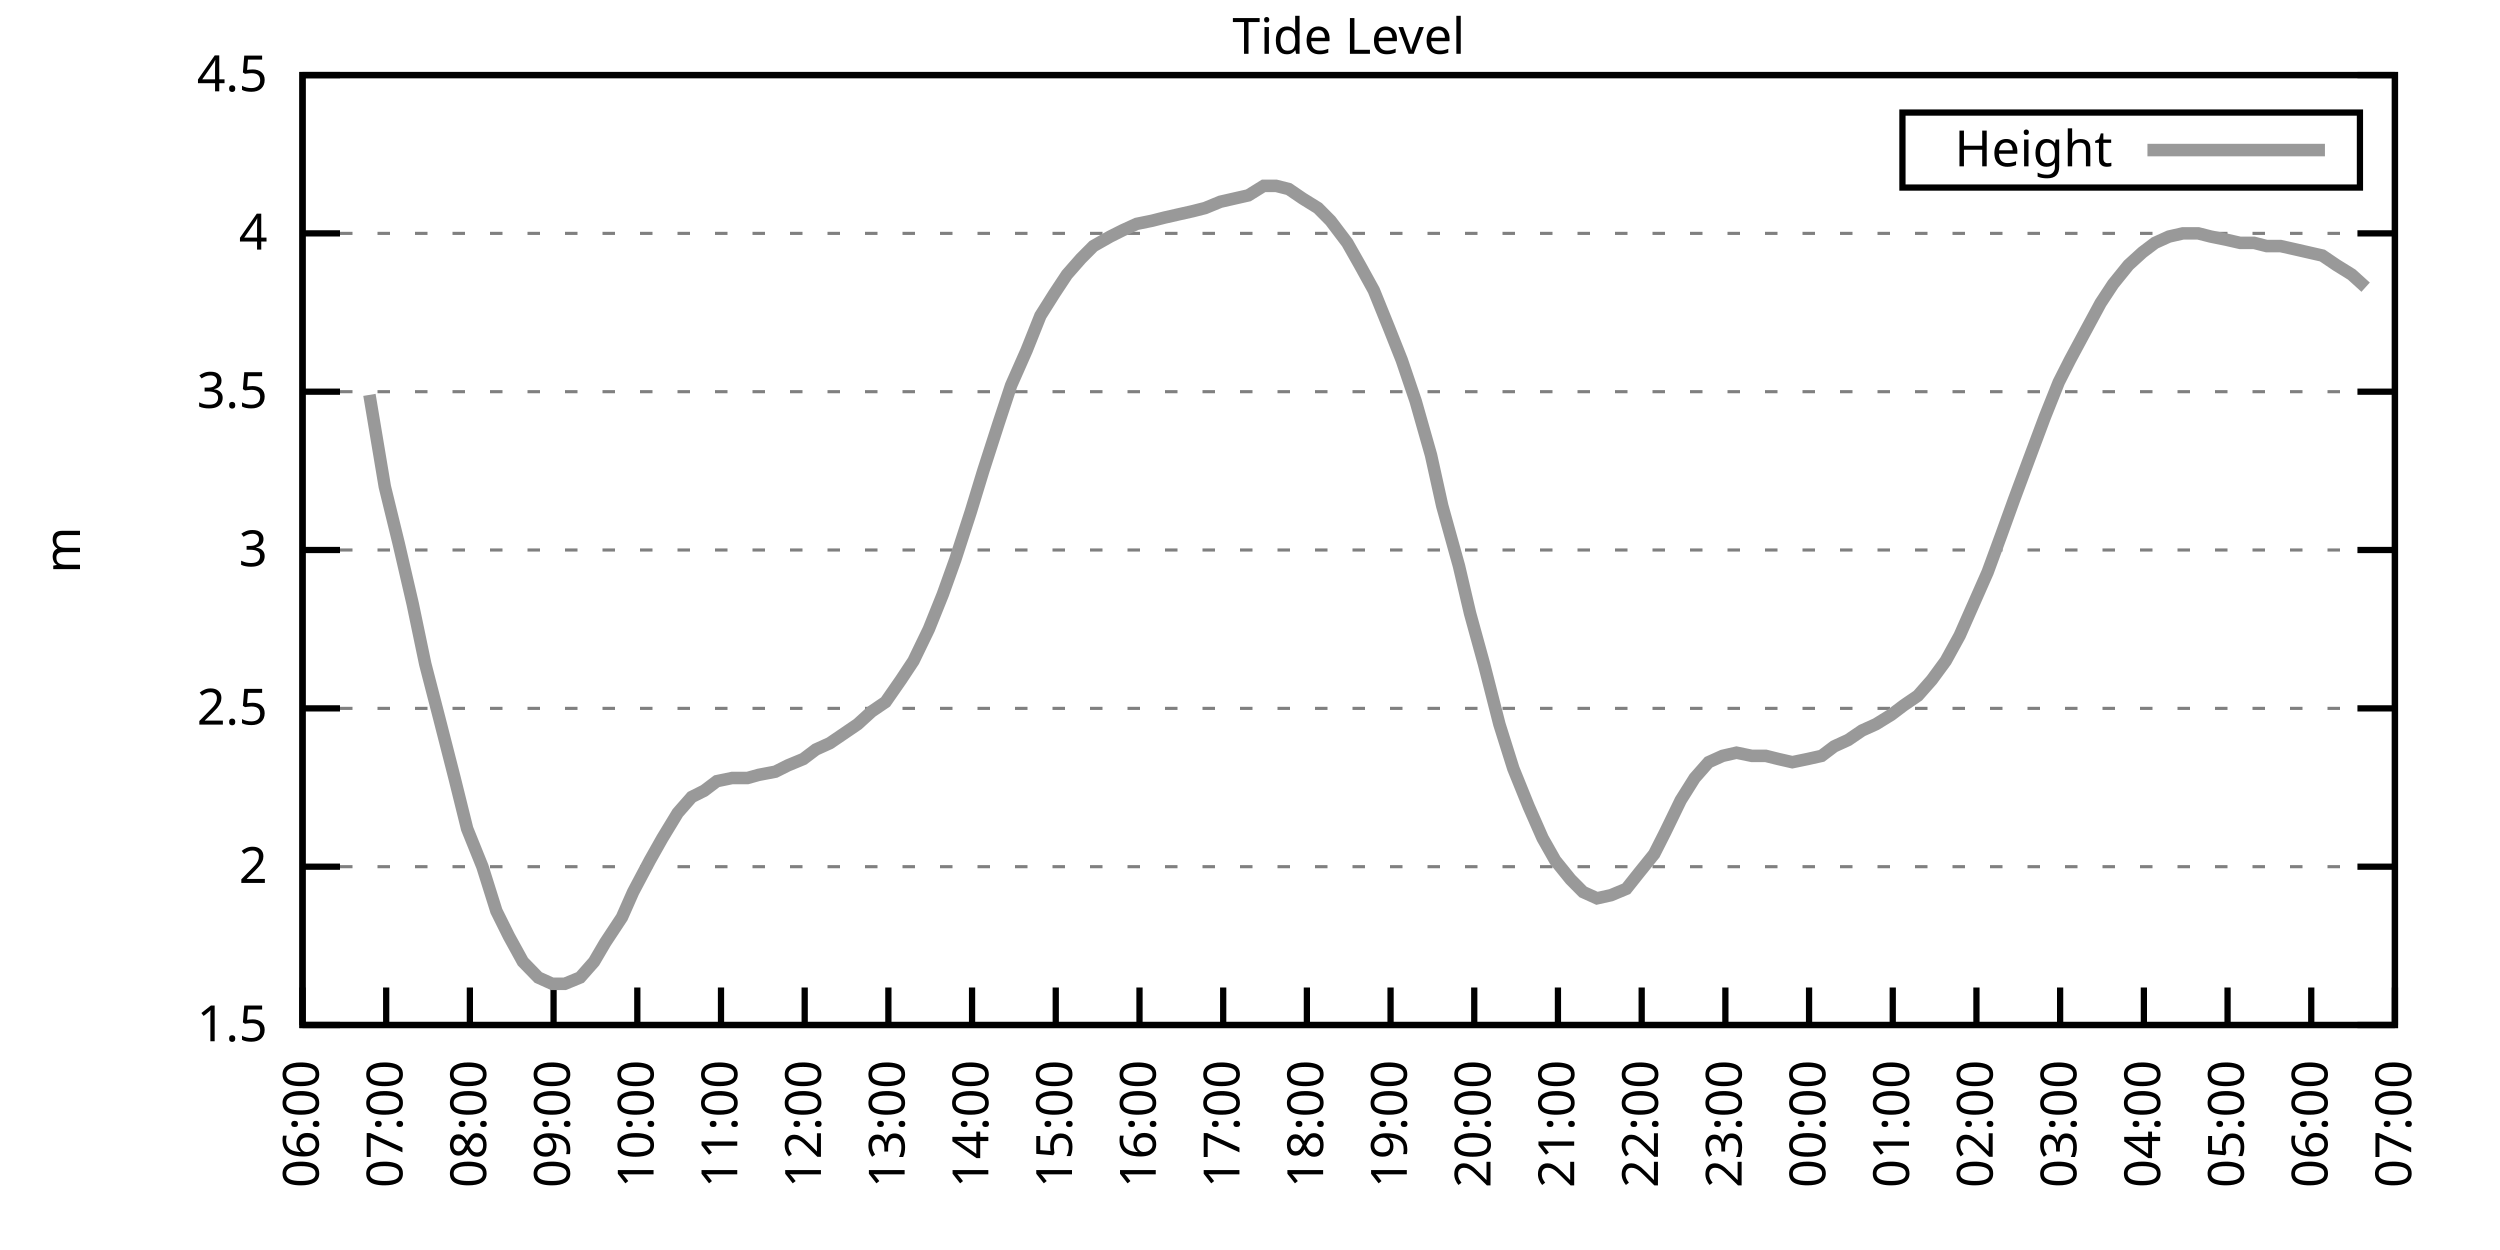
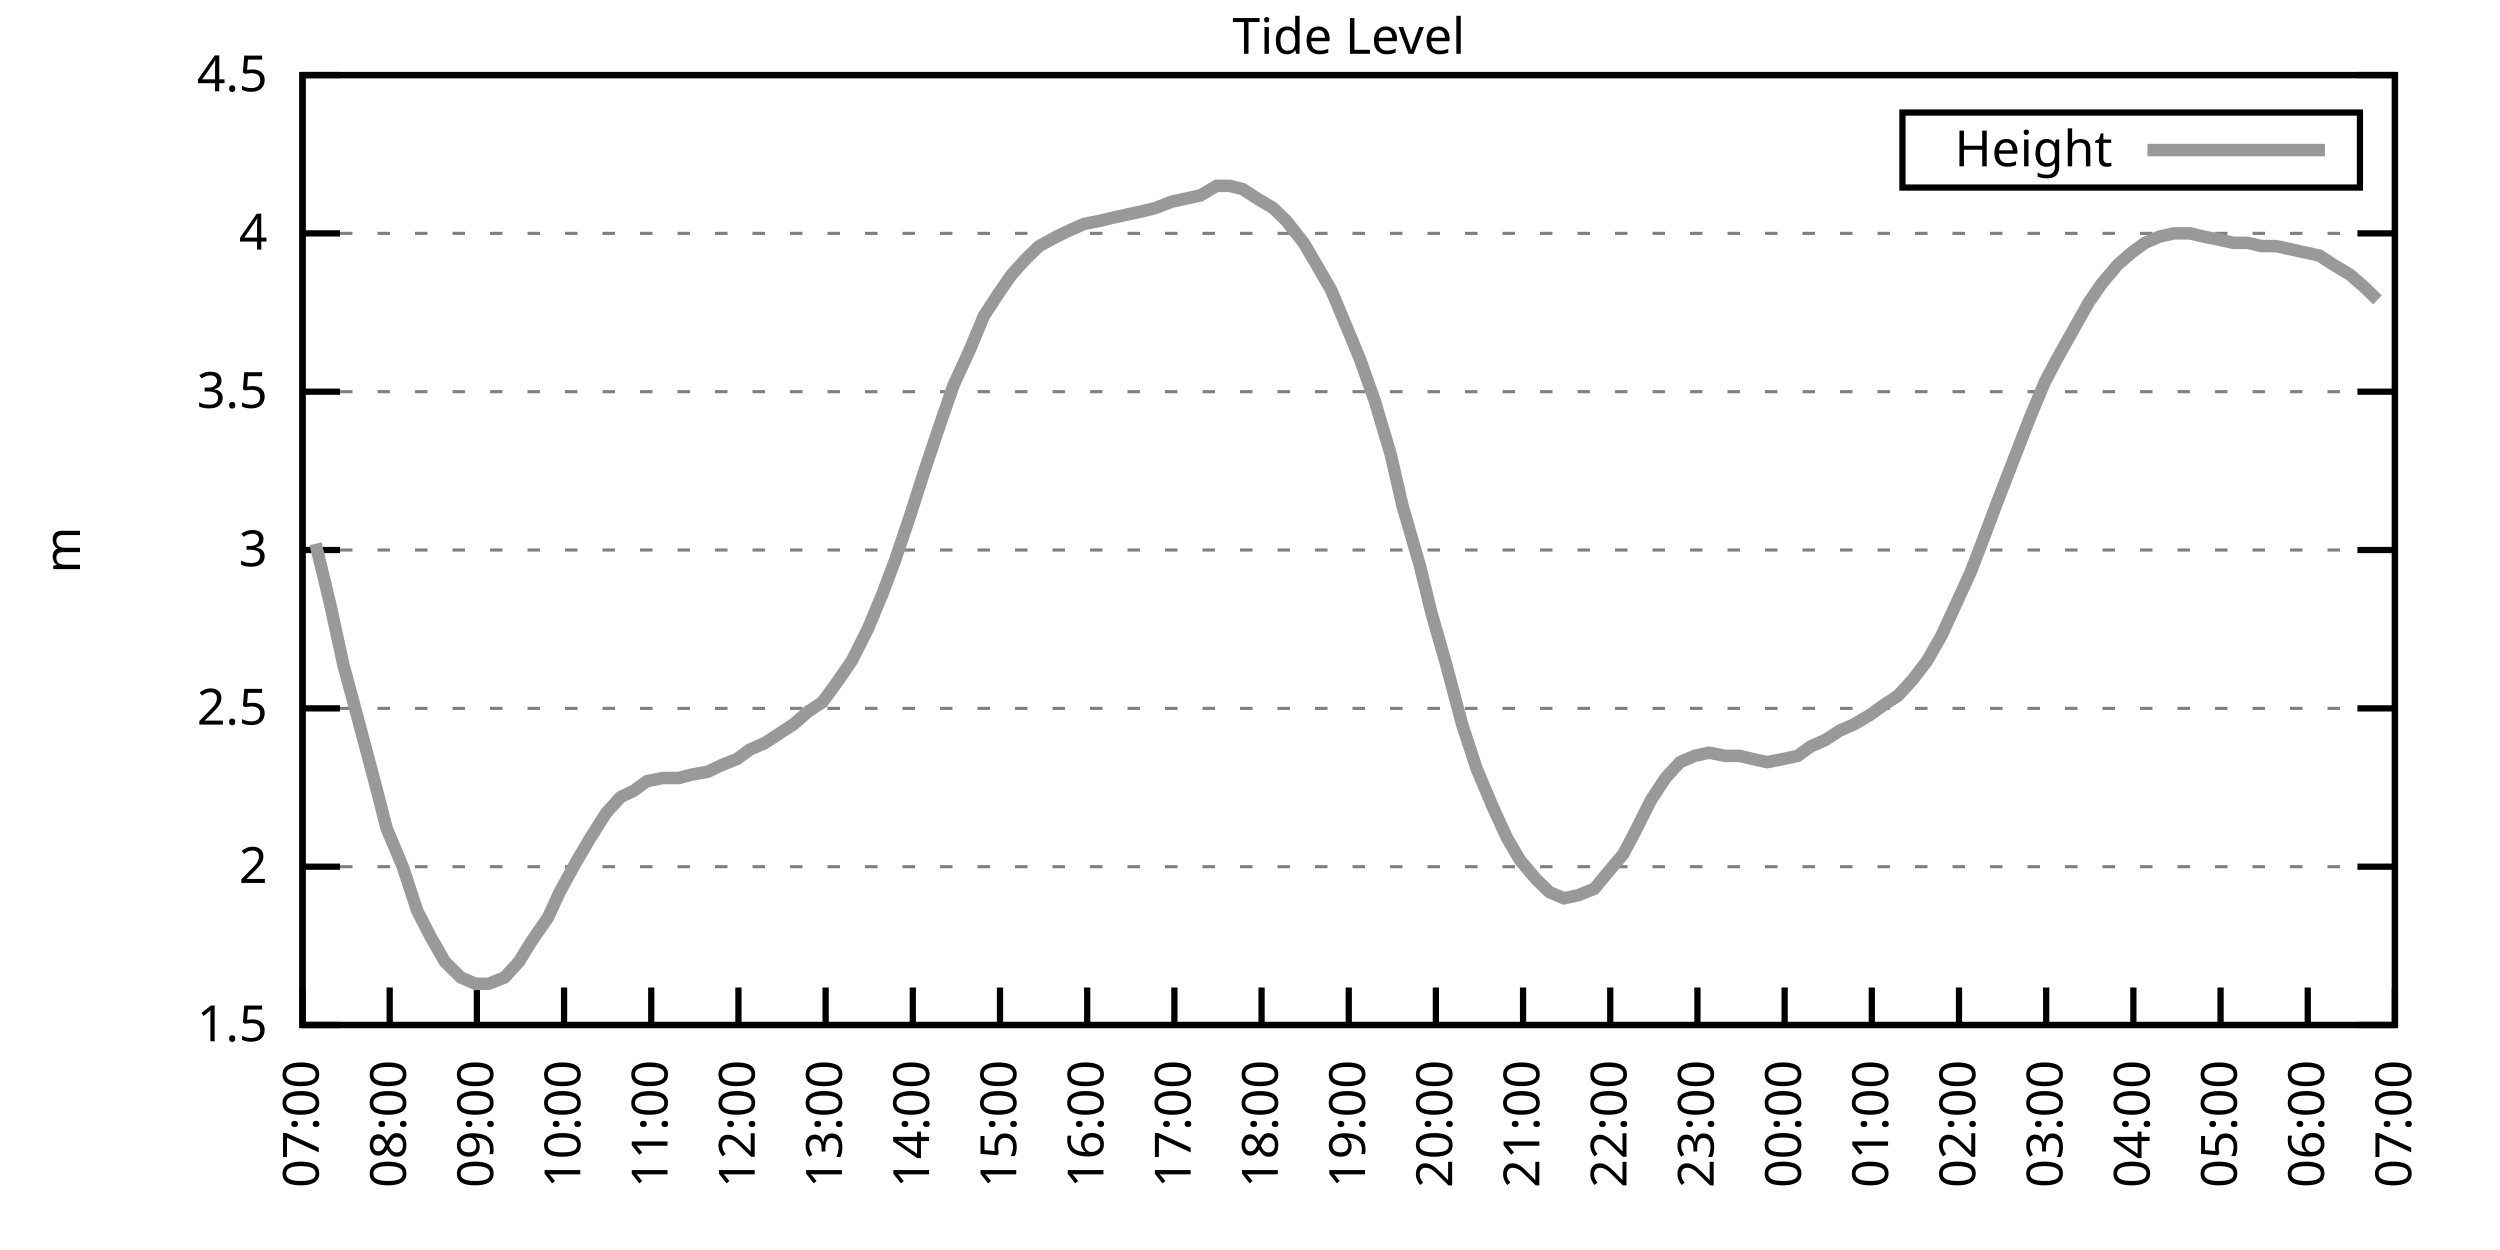
<svg xmlns="http://www.w3.org/2000/svg" xmlns:xlink="http://www.w3.org/1999/xlink" width="400" height="200" viewBox="0 0 400 200">
  <g id="gnuplot_canvas">
    <rect x="0" y="0" width="400" height="200" fill="none" />
    <defs>
      <circle id="gpDot" r="0.5" stroke-width="0.5" stroke="currentColor" />
      <path id="gpPt0" stroke-width="0.333" stroke="currentColor" d="M-1,0 h2 M0,-1 v2" />
      <path id="gpPt1" stroke-width="0.333" stroke="currentColor" d="M-1,-1 L1,1 M1,-1 L-1,1" />
      <path id="gpPt2" stroke-width="0.333" stroke="currentColor" d="M-1,0 L1,0 M0,-1 L0,1 M-1,-1 L1,1 M-1,1 L1,-1" />
      <rect id="gpPt3" stroke-width="0.333" stroke="currentColor" x="-1" y="-1" width="2" height="2" />
      <rect id="gpPt4" stroke-width="0.333" stroke="currentColor" fill="currentColor" x="-1" y="-1" width="2" height="2" />
      <circle id="gpPt5" stroke-width="0.333" stroke="currentColor" cx="0" cy="0" r="1" />
      <use xlink:href="#gpPt5" id="gpPt6" fill="currentColor" stroke="none" />
      <path id="gpPt7" stroke-width="0.333" stroke="currentColor" d="M0,-1.33 L-1.33,0.67 L1.33,0.67 z" />
      <use xlink:href="#gpPt7" id="gpPt8" fill="currentColor" stroke="none" />
      <use xlink:href="#gpPt7" id="gpPt9" stroke="currentColor" transform="rotate(180)" />
      <use xlink:href="#gpPt9" id="gpPt10" fill="currentColor" stroke="none" />
      <use xlink:href="#gpPt3" id="gpPt11" stroke="currentColor" transform="rotate(45)" />
      <use xlink:href="#gpPt11" id="gpPt12" fill="currentColor" stroke="none" />
      <path id="gpPt13" stroke-width="0.333" stroke="currentColor" d="M0,1.330 L1.265,0.411 L0.782,-1.067 L-0.782,-1.076 L-1.265,0.411 z" />
      <use xlink:href="#gpPt13" id="gpPt14" fill="currentColor" stroke="none" />
      <filter id="textbox" filterUnits="objectBoundingBox" x="0" y="0" height="1" width="1">
        <feFlood flood-color="white" flood-opacity="1" result="bgnd" />
        <feComposite in="SourceGraphic" in2="bgnd" operator="atop" />
      </filter>
      <filter id="greybox" filterUnits="objectBoundingBox" x="0" y="0" height="1" width="1">
        <feFlood flood-color="lightgrey" flood-opacity="1" result="grey" />
        <feComposite in="SourceGraphic" in2="grey" operator="atop" />
      </filter>
    </defs>
    <g fill="none" color="white" stroke="currentColor" stroke-width="1.00" stroke-linecap="butt" stroke-linejoin="miter">
</g>
    <g fill="none" color="black" stroke="currentColor" stroke-width="1.00" stroke-linecap="butt" stroke-linejoin="miter">
      <g stroke="none" shape-rendering="crispEdges">
        <polygon fill="rgb(255, 255, 255)" points="48.40,164.00 383.18,164.00 383.18,12.02 48.40,12.02 " />
      </g>
    </g>
    <g fill="none" color="black" stroke="currentColor" stroke-width="1.00" stroke-linecap="butt" stroke-linejoin="miter">
</g>
    <g fill="none" color="black" stroke="black" stroke-width="0.50" stroke-linecap="butt" stroke-linejoin="miter">
</g>
    <g fill="none" color="gray" stroke="currentColor" stroke-width="0.50" stroke-linecap="butt" stroke-linejoin="miter">
      <path stroke="gray" stroke-dasharray="2,4" class="gridline" d="M48.40,164.00 L383.19,164.00  " />
    </g>
    <g fill="none" color="gray" stroke="gray" stroke-width="1.00" stroke-linecap="butt" stroke-linejoin="miter">
</g>
    <g fill="none" color="black" stroke="currentColor" stroke-width="1.00" stroke-linecap="butt" stroke-linejoin="miter">
      <path stroke="black" d="M48.40,164.00 L54.40,164.00 M383.19,164.00 L377.19,164.00  " />
      <g transform="translate(42.80,166.60)" stroke="none" fill="black" font-family="Sans" font-size="8.00" text-anchor="end">
        <text>
          <tspan font-family="Sans"> 1.5</tspan>
        </text>
      </g>
    </g>
    <g fill="none" color="black" stroke="currentColor" stroke-width="1.00" stroke-linecap="butt" stroke-linejoin="miter">
</g>
    <g fill="none" color="black" stroke="black" stroke-width="0.50" stroke-linecap="butt" stroke-linejoin="miter">
</g>
    <g fill="none" color="gray" stroke="currentColor" stroke-width="0.50" stroke-linecap="butt" stroke-linejoin="miter">
      <path stroke="gray" stroke-dasharray="2,4" class="gridline" d="M48.40,138.67 L383.19,138.67  " />
    </g>
    <g fill="none" color="gray" stroke="gray" stroke-width="1.00" stroke-linecap="butt" stroke-linejoin="miter">
</g>
    <g fill="none" color="black" stroke="currentColor" stroke-width="1.00" stroke-linecap="butt" stroke-linejoin="miter">
      <path stroke="black" d="M48.40,138.67 L54.40,138.67 M383.19,138.67 L377.19,138.67  " />
      <g transform="translate(42.80,141.27)" stroke="none" fill="black" font-family="Sans" font-size="8.00" text-anchor="end">
        <text>
          <tspan font-family="Sans"> 2</tspan>
        </text>
      </g>
    </g>
    <g fill="none" color="black" stroke="currentColor" stroke-width="1.00" stroke-linecap="butt" stroke-linejoin="miter">
</g>
    <g fill="none" color="black" stroke="black" stroke-width="0.50" stroke-linecap="butt" stroke-linejoin="miter">
</g>
    <g fill="none" color="gray" stroke="currentColor" stroke-width="0.50" stroke-linecap="butt" stroke-linejoin="miter">
      <path stroke="gray" stroke-dasharray="2,4" class="gridline" d="M48.40,113.34 L383.19,113.34  " />
    </g>
    <g fill="none" color="gray" stroke="gray" stroke-width="1.00" stroke-linecap="butt" stroke-linejoin="miter">
</g>
    <g fill="none" color="black" stroke="currentColor" stroke-width="1.00" stroke-linecap="butt" stroke-linejoin="miter">
      <path stroke="black" d="M48.40,113.34 L54.40,113.34 M383.19,113.34 L377.19,113.34  " />
      <g transform="translate(42.80,115.94)" stroke="none" fill="black" font-family="Sans" font-size="8.00" text-anchor="end">
        <text>
          <tspan font-family="Sans"> 2.5</tspan>
        </text>
      </g>
    </g>
    <g fill="none" color="black" stroke="currentColor" stroke-width="1.00" stroke-linecap="butt" stroke-linejoin="miter">
</g>
    <g fill="none" color="black" stroke="black" stroke-width="0.50" stroke-linecap="butt" stroke-linejoin="miter">
</g>
    <g fill="none" color="gray" stroke="currentColor" stroke-width="0.50" stroke-linecap="butt" stroke-linejoin="miter">
      <path stroke="gray" stroke-dasharray="2,4" class="gridline" d="M48.40,88.00 L383.19,88.00  " />
    </g>
    <g fill="none" color="gray" stroke="gray" stroke-width="1.00" stroke-linecap="butt" stroke-linejoin="miter">
</g>
    <g fill="none" color="black" stroke="currentColor" stroke-width="1.00" stroke-linecap="butt" stroke-linejoin="miter">
      <path stroke="black" d="M48.40,88.00 L54.40,88.00 M383.19,88.00 L377.19,88.00  " />
      <g transform="translate(42.80,90.60)" stroke="none" fill="black" font-family="Sans" font-size="8.00" text-anchor="end">
        <text>
          <tspan font-family="Sans"> 3</tspan>
        </text>
      </g>
    </g>
    <g fill="none" color="black" stroke="currentColor" stroke-width="1.00" stroke-linecap="butt" stroke-linejoin="miter">
</g>
    <g fill="none" color="black" stroke="black" stroke-width="0.50" stroke-linecap="butt" stroke-linejoin="miter">
</g>
    <g fill="none" color="gray" stroke="currentColor" stroke-width="0.50" stroke-linecap="butt" stroke-linejoin="miter">
      <path stroke="gray" stroke-dasharray="2,4" class="gridline" d="M48.40,62.67 L383.19,62.67  " />
    </g>
    <g fill="none" color="gray" stroke="gray" stroke-width="1.00" stroke-linecap="butt" stroke-linejoin="miter">
</g>
    <g fill="none" color="black" stroke="currentColor" stroke-width="1.00" stroke-linecap="butt" stroke-linejoin="miter">
      <path stroke="black" d="M48.40,62.67 L54.40,62.67 M383.19,62.67 L377.19,62.67  " />
      <g transform="translate(42.80,65.27)" stroke="none" fill="black" font-family="Sans" font-size="8.00" text-anchor="end">
        <text>
          <tspan font-family="Sans"> 3.5</tspan>
        </text>
      </g>
    </g>
    <g fill="none" color="black" stroke="currentColor" stroke-width="1.00" stroke-linecap="butt" stroke-linejoin="miter">
</g>
    <g fill="none" color="black" stroke="black" stroke-width="0.50" stroke-linecap="butt" stroke-linejoin="miter">
</g>
    <g fill="none" color="gray" stroke="currentColor" stroke-width="0.50" stroke-linecap="butt" stroke-linejoin="miter">
      <path stroke="gray" stroke-dasharray="2,4" class="gridline" d="M48.40,37.34 L383.19,37.34  " />
    </g>
    <g fill="none" color="gray" stroke="gray" stroke-width="1.00" stroke-linecap="butt" stroke-linejoin="miter">
</g>
    <g fill="none" color="black" stroke="currentColor" stroke-width="1.00" stroke-linecap="butt" stroke-linejoin="miter">
      <path stroke="black" d="M48.40,37.34 L54.40,37.34 M383.19,37.34 L377.19,37.34  " />
      <g transform="translate(42.80,39.94)" stroke="none" fill="black" font-family="Sans" font-size="8.00" text-anchor="end">
        <text>
          <tspan font-family="Sans"> 4</tspan>
        </text>
      </g>
    </g>
    <g fill="none" color="black" stroke="currentColor" stroke-width="1.00" stroke-linecap="butt" stroke-linejoin="miter">
</g>
    <g fill="none" color="black" stroke="black" stroke-width="0.50" stroke-linecap="butt" stroke-linejoin="miter">
</g>
    <g fill="none" color="gray" stroke="currentColor" stroke-width="0.50" stroke-linecap="butt" stroke-linejoin="miter">
      <path stroke="gray" stroke-dasharray="2,4" class="gridline" d="M48.40,12.01 L383.19,12.01  " />
    </g>
    <g fill="none" color="gray" stroke="gray" stroke-width="1.00" stroke-linecap="butt" stroke-linejoin="miter">
</g>
    <g fill="none" color="black" stroke="currentColor" stroke-width="1.00" stroke-linecap="butt" stroke-linejoin="miter">
      <path stroke="black" d="M48.40,12.01 L54.40,12.01 M383.19,12.01 L377.19,12.01  " />
      <g transform="translate(42.80,14.61)" stroke="none" fill="black" font-family="Sans" font-size="8.00" text-anchor="end">
        <text>
          <tspan font-family="Sans"> 4.5</tspan>
        </text>
      </g>
    </g>
    <g fill="none" color="black" stroke="currentColor" stroke-width="1.00" stroke-linecap="butt" stroke-linejoin="miter">
      <path stroke="black" d="M48.40,164.00 L48.40,158.00  " />
      <g transform="translate(51.00,169.60) rotate(270.00)" stroke="none" fill="black" font-family="Sans" font-size="8.00" text-anchor="end">
        <text>
-           <tspan font-family="Sans">06:00</tspan>
-         </text>
-       </g>
-     </g>
-     <g fill="none" color="black" stroke="currentColor" stroke-width="1.00" stroke-linecap="butt" stroke-linejoin="miter">
-       <path stroke="black" d="M61.79,164.00 L61.79,158.00  " />
-       <g transform="translate(64.39,169.60) rotate(270.00)" stroke="none" fill="black" font-family="Sans" font-size="8.00" text-anchor="end">
-         <text>
          <tspan font-family="Sans">07:00</tspan>
        </text>
      </g>
    </g>
    <g fill="none" color="black" stroke="currentColor" stroke-width="1.00" stroke-linecap="butt" stroke-linejoin="miter">
-       <path stroke="black" d="M75.18,164.00 L75.18,158.00  " />
-       <g transform="translate(77.78,169.60) rotate(270.00)" stroke="none" fill="black" font-family="Sans" font-size="8.00" text-anchor="end">
+       <path stroke="black" d="M62.35,164.00 L62.35,158.00  " />
+       <g transform="translate(64.95,169.60) rotate(270.00)" stroke="none" fill="black" font-family="Sans" font-size="8.00" text-anchor="end">
        <text>
          <tspan font-family="Sans">08:00</tspan>
        </text>
      </g>
    </g>
    <g fill="none" color="black" stroke="currentColor" stroke-width="1.00" stroke-linecap="butt" stroke-linejoin="miter">
-       <path stroke="black" d="M88.57,164.00 L88.57,158.00  " />
-       <g transform="translate(91.17,169.60) rotate(270.00)" stroke="none" fill="black" font-family="Sans" font-size="8.00" text-anchor="end">
+       <path stroke="black" d="M76.30,164.00 L76.30,158.00  " />
+       <g transform="translate(78.90,169.60) rotate(270.00)" stroke="none" fill="black" font-family="Sans" font-size="8.00" text-anchor="end">
        <text>
          <tspan font-family="Sans">09:00</tspan>
        </text>
      </g>
    </g>
    <g fill="none" color="black" stroke="currentColor" stroke-width="1.00" stroke-linecap="butt" stroke-linejoin="miter">
-       <path stroke="black" d="M101.97,164.00 L101.97,158.00  " />
-       <g transform="translate(104.57,169.60) rotate(270.00)" stroke="none" fill="black" font-family="Sans" font-size="8.00" text-anchor="end">
+       <path stroke="black" d="M90.25,164.00 L90.25,158.00  " />
+       <g transform="translate(92.85,169.60) rotate(270.00)" stroke="none" fill="black" font-family="Sans" font-size="8.00" text-anchor="end">
        <text>
          <tspan font-family="Sans">10:00</tspan>
        </text>
      </g>
    </g>
    <g fill="none" color="black" stroke="currentColor" stroke-width="1.00" stroke-linecap="butt" stroke-linejoin="miter">
-       <path stroke="black" d="M115.36,164.00 L115.36,158.00  " />
-       <g transform="translate(117.96,169.60) rotate(270.00)" stroke="none" fill="black" font-family="Sans" font-size="8.00" text-anchor="end">
+       <path stroke="black" d="M104.20,164.00 L104.20,158.00  " />
+       <g transform="translate(106.80,169.60) rotate(270.00)" stroke="none" fill="black" font-family="Sans" font-size="8.00" text-anchor="end">
        <text>
          <tspan font-family="Sans">11:00</tspan>
        </text>
      </g>
    </g>
    <g fill="none" color="black" stroke="currentColor" stroke-width="1.00" stroke-linecap="butt" stroke-linejoin="miter">
-       <path stroke="black" d="M128.75,164.00 L128.75,158.00  " />
-       <g transform="translate(131.35,169.60) rotate(270.00)" stroke="none" fill="black" font-family="Sans" font-size="8.00" text-anchor="end">
+       <path stroke="black" d="M118.15,164.00 L118.15,158.00  " />
+       <g transform="translate(120.75,169.60) rotate(270.00)" stroke="none" fill="black" font-family="Sans" font-size="8.00" text-anchor="end">
        <text>
          <tspan font-family="Sans">12:00</tspan>
        </text>
      </g>
    </g>
    <g fill="none" color="black" stroke="currentColor" stroke-width="1.00" stroke-linecap="butt" stroke-linejoin="miter">
-       <path stroke="black" d="M142.14,164.00 L142.14,158.00  " />
-       <g transform="translate(144.74,169.60) rotate(270.00)" stroke="none" fill="black" font-family="Sans" font-size="8.00" text-anchor="end">
+       <path stroke="black" d="M132.10,164.00 L132.10,158.00  " />
+       <g transform="translate(134.70,169.60) rotate(270.00)" stroke="none" fill="black" font-family="Sans" font-size="8.00" text-anchor="end">
        <text>
          <tspan font-family="Sans">13:00</tspan>
        </text>
      </g>
    </g>
    <g fill="none" color="black" stroke="currentColor" stroke-width="1.00" stroke-linecap="butt" stroke-linejoin="miter">
-       <path stroke="black" d="M155.53,164.00 L155.53,158.00  " />
-       <g transform="translate(158.13,169.60) rotate(270.00)" stroke="none" fill="black" font-family="Sans" font-size="8.00" text-anchor="end">
+       <path stroke="black" d="M146.05,164.00 L146.05,158.00  " />
+       <g transform="translate(148.65,169.60) rotate(270.00)" stroke="none" fill="black" font-family="Sans" font-size="8.00" text-anchor="end">
        <text>
          <tspan font-family="Sans">14:00</tspan>
        </text>
      </g>
    </g>
    <g fill="none" color="black" stroke="currentColor" stroke-width="1.00" stroke-linecap="butt" stroke-linejoin="miter">
-       <path stroke="black" d="M168.92,164.00 L168.92,158.00  " />
-       <g transform="translate(171.52,169.60) rotate(270.00)" stroke="none" fill="black" font-family="Sans" font-size="8.00" text-anchor="end">
+       <path stroke="black" d="M160.00,164.00 L160.00,158.00  " />
+       <g transform="translate(162.60,169.60) rotate(270.00)" stroke="none" fill="black" font-family="Sans" font-size="8.00" text-anchor="end">
        <text>
          <tspan font-family="Sans">15:00</tspan>
        </text>
      </g>
    </g>
    <g fill="none" color="black" stroke="currentColor" stroke-width="1.00" stroke-linecap="butt" stroke-linejoin="miter">
-       <path stroke="black" d="M182.32,164.00 L182.32,158.00  " />
-       <g transform="translate(184.92,169.60) rotate(270.00)" stroke="none" fill="black" font-family="Sans" font-size="8.00" text-anchor="end">
+       <path stroke="black" d="M173.95,164.00 L173.95,158.00  " />
+       <g transform="translate(176.55,169.60) rotate(270.00)" stroke="none" fill="black" font-family="Sans" font-size="8.00" text-anchor="end">
        <text>
          <tspan font-family="Sans">16:00</tspan>
        </text>
      </g>
    </g>
    <g fill="none" color="black" stroke="currentColor" stroke-width="1.00" stroke-linecap="butt" stroke-linejoin="miter">
-       <path stroke="black" d="M195.71,164.00 L195.71,158.00  " />
-       <g transform="translate(198.31,169.60) rotate(270.00)" stroke="none" fill="black" font-family="Sans" font-size="8.00" text-anchor="end">
+       <path stroke="black" d="M187.90,164.00 L187.90,158.00  " />
+       <g transform="translate(190.50,169.60) rotate(270.00)" stroke="none" fill="black" font-family="Sans" font-size="8.00" text-anchor="end">
        <text>
          <tspan font-family="Sans">17:00</tspan>
        </text>
      </g>
    </g>
    <g fill="none" color="black" stroke="currentColor" stroke-width="1.00" stroke-linecap="butt" stroke-linejoin="miter">
-       <path stroke="black" d="M209.10,164.00 L209.10,158.00  " />
-       <g transform="translate(211.70,169.60) rotate(270.00)" stroke="none" fill="black" font-family="Sans" font-size="8.00" text-anchor="end">
+       <path stroke="black" d="M201.85,164.00 L201.85,158.00  " />
+       <g transform="translate(204.45,169.60) rotate(270.00)" stroke="none" fill="black" font-family="Sans" font-size="8.00" text-anchor="end">
        <text>
          <tspan font-family="Sans">18:00</tspan>
        </text>
      </g>
    </g>
    <g fill="none" color="black" stroke="currentColor" stroke-width="1.00" stroke-linecap="butt" stroke-linejoin="miter">
-       <path stroke="black" d="M222.49,164.00 L222.49,158.00  " />
-       <g transform="translate(225.09,169.60) rotate(270.00)" stroke="none" fill="black" font-family="Sans" font-size="8.00" text-anchor="end">
+       <path stroke="black" d="M215.80,164.00 L215.80,158.00  " />
+       <g transform="translate(218.40,169.60) rotate(270.00)" stroke="none" fill="black" font-family="Sans" font-size="8.00" text-anchor="end">
        <text>
          <tspan font-family="Sans">19:00</tspan>
        </text>
      </g>
    </g>
    <g fill="none" color="black" stroke="currentColor" stroke-width="1.00" stroke-linecap="butt" stroke-linejoin="miter">
-       <path stroke="black" d="M235.88,164.00 L235.88,158.00  " />
-       <g transform="translate(238.48,169.60) rotate(270.00)" stroke="none" fill="black" font-family="Sans" font-size="8.00" text-anchor="end">
+       <path stroke="black" d="M229.74,164.00 L229.74,158.00  " />
+       <g transform="translate(232.34,169.60) rotate(270.00)" stroke="none" fill="black" font-family="Sans" font-size="8.00" text-anchor="end">
        <text>
          <tspan font-family="Sans">20:00</tspan>
        </text>
      </g>
    </g>
    <g fill="none" color="black" stroke="currentColor" stroke-width="1.00" stroke-linecap="butt" stroke-linejoin="miter">
-       <path stroke="black" d="M249.27,164.00 L249.27,158.00  " />
-       <g transform="translate(251.87,169.60) rotate(270.00)" stroke="none" fill="black" font-family="Sans" font-size="8.00" text-anchor="end">
+       <path stroke="black" d="M243.69,164.00 L243.69,158.00  " />
+       <g transform="translate(246.29,169.60) rotate(270.00)" stroke="none" fill="black" font-family="Sans" font-size="8.00" text-anchor="end">
        <text>
          <tspan font-family="Sans">21:00</tspan>
        </text>
      </g>
    </g>
    <g fill="none" color="black" stroke="currentColor" stroke-width="1.00" stroke-linecap="butt" stroke-linejoin="miter">
-       <path stroke="black" d="M262.67,164.00 L262.67,158.00  " />
-       <g transform="translate(265.27,169.60) rotate(270.00)" stroke="none" fill="black" font-family="Sans" font-size="8.00" text-anchor="end">
+       <path stroke="black" d="M257.64,164.00 L257.64,158.00  " />
+       <g transform="translate(260.24,169.60) rotate(270.00)" stroke="none" fill="black" font-family="Sans" font-size="8.00" text-anchor="end">
        <text>
          <tspan font-family="Sans">22:00</tspan>
        </text>
      </g>
    </g>
    <g fill="none" color="black" stroke="currentColor" stroke-width="1.00" stroke-linecap="butt" stroke-linejoin="miter">
-       <path stroke="black" d="M276.06,164.00 L276.06,158.00  " />
-       <g transform="translate(278.66,169.60) rotate(270.00)" stroke="none" fill="black" font-family="Sans" font-size="8.00" text-anchor="end">
+       <path stroke="black" d="M271.59,164.00 L271.59,158.00  " />
+       <g transform="translate(274.19,169.60) rotate(270.00)" stroke="none" fill="black" font-family="Sans" font-size="8.00" text-anchor="end">
        <text>
          <tspan font-family="Sans">23:00</tspan>
        </text>
      </g>
    </g>
    <g fill="none" color="black" stroke="currentColor" stroke-width="1.00" stroke-linecap="butt" stroke-linejoin="miter">
-       <path stroke="black" d="M289.45,164.00 L289.45,158.00  " />
-       <g transform="translate(292.05,169.60) rotate(270.00)" stroke="none" fill="black" font-family="Sans" font-size="8.00" text-anchor="end">
+       <path stroke="black" d="M285.54,164.00 L285.54,158.00  " />
+       <g transform="translate(288.14,169.60) rotate(270.00)" stroke="none" fill="black" font-family="Sans" font-size="8.00" text-anchor="end">
        <text>
          <tspan font-family="Sans">00:00</tspan>
        </text>
      </g>
    </g>
    <g fill="none" color="black" stroke="currentColor" stroke-width="1.00" stroke-linecap="butt" stroke-linejoin="miter">
-       <path stroke="black" d="M302.84,164.00 L302.84,158.00  " />
-       <g transform="translate(305.44,169.60) rotate(270.00)" stroke="none" fill="black" font-family="Sans" font-size="8.00" text-anchor="end">
+       <path stroke="black" d="M299.49,164.00 L299.49,158.00  " />
+       <g transform="translate(302.09,169.60) rotate(270.00)" stroke="none" fill="black" font-family="Sans" font-size="8.00" text-anchor="end">
        <text>
          <tspan font-family="Sans">01:00</tspan>
        </text>
      </g>
    </g>
    <g fill="none" color="black" stroke="currentColor" stroke-width="1.00" stroke-linecap="butt" stroke-linejoin="miter">
-       <path stroke="black" d="M316.23,164.00 L316.23,158.00  " />
-       <g transform="translate(318.83,169.60) rotate(270.00)" stroke="none" fill="black" font-family="Sans" font-size="8.00" text-anchor="end">
+       <path stroke="black" d="M313.44,164.00 L313.44,158.00  " />
+       <g transform="translate(316.04,169.60) rotate(270.00)" stroke="none" fill="black" font-family="Sans" font-size="8.00" text-anchor="end">
        <text>
          <tspan font-family="Sans">02:00</tspan>
        </text>
      </g>
    </g>
    <g fill="none" color="black" stroke="currentColor" stroke-width="1.00" stroke-linecap="butt" stroke-linejoin="miter">
-       <path stroke="black" d="M329.62,164.00 L329.62,158.00  " />
-       <g transform="translate(332.22,169.60) rotate(270.00)" stroke="none" fill="black" font-family="Sans" font-size="8.00" text-anchor="end">
+       <path stroke="black" d="M327.39,164.00 L327.39,158.00  " />
+       <g transform="translate(329.99,169.60) rotate(270.00)" stroke="none" fill="black" font-family="Sans" font-size="8.00" text-anchor="end">
        <text>
          <tspan font-family="Sans">03:00</tspan>
        </text>
      </g>
    </g>
    <g fill="none" color="black" stroke="currentColor" stroke-width="1.00" stroke-linecap="butt" stroke-linejoin="miter">
-       <path stroke="black" d="M343.02,164.00 L343.02,158.00  " />
-       <g transform="translate(345.62,169.60) rotate(270.00)" stroke="none" fill="black" font-family="Sans" font-size="8.00" text-anchor="end">
+       <path stroke="black" d="M341.34,164.00 L341.34,158.00  " />
+       <g transform="translate(343.94,169.60) rotate(270.00)" stroke="none" fill="black" font-family="Sans" font-size="8.00" text-anchor="end">
        <text>
          <tspan font-family="Sans">04:00</tspan>
        </text>
      </g>
    </g>
    <g fill="none" color="black" stroke="currentColor" stroke-width="1.00" stroke-linecap="butt" stroke-linejoin="miter">
-       <path stroke="black" d="M356.41,164.00 L356.41,158.00  " />
-       <g transform="translate(359.01,169.60) rotate(270.00)" stroke="none" fill="black" font-family="Sans" font-size="8.00" text-anchor="end">
+       <path stroke="black" d="M355.29,164.00 L355.29,158.00  " />
+       <g transform="translate(357.89,169.60) rotate(270.00)" stroke="none" fill="black" font-family="Sans" font-size="8.00" text-anchor="end">
        <text>
          <tspan font-family="Sans">05:00</tspan>
        </text>
      </g>
    </g>
    <g fill="none" color="black" stroke="currentColor" stroke-width="1.00" stroke-linecap="butt" stroke-linejoin="miter">
-       <path stroke="black" d="M369.80,164.00 L369.80,158.00  " />
-       <g transform="translate(372.40,169.60) rotate(270.00)" stroke="none" fill="black" font-family="Sans" font-size="8.00" text-anchor="end">
+       <path stroke="black" d="M369.24,164.00 L369.24,158.00  " />
+       <g transform="translate(371.84,169.60) rotate(270.00)" stroke="none" fill="black" font-family="Sans" font-size="8.00" text-anchor="end">
        <text>
          <tspan font-family="Sans">06:00</tspan>
        </text>
      </g>
    </g>
    <g fill="none" color="black" stroke="currentColor" stroke-width="1.00" stroke-linecap="butt" stroke-linejoin="miter">
      <path stroke="black" d="M383.19,164.00 L383.19,158.00  " />
      <g transform="translate(385.79,169.60) rotate(270.00)" stroke="none" fill="black" font-family="Sans" font-size="8.00" text-anchor="end">
        <text>
          <tspan font-family="Sans">07:00</tspan>
        </text>
      </g>
    </g>
    <g fill="none" color="black" stroke="currentColor" stroke-width="1.00" stroke-linecap="butt" stroke-linejoin="miter">
</g>
    <g fill="none" color="black" stroke="currentColor" stroke-width="1.00" stroke-linecap="butt" stroke-linejoin="miter">
      <path stroke="black" d="M48.40,12.01 L48.40,164.00 L383.19,164.00 L383.19,12.01 L48.40,12.01 Z  " />
    </g>
    <g fill="none" color="black" stroke="currentColor" stroke-width="1.00" stroke-linecap="butt" stroke-linejoin="miter">
</g>
    <g fill="none" color="black" stroke="currentColor" stroke-width="1.00" stroke-linecap="butt" stroke-linejoin="miter">
      <path stroke="black" d="M304.39,30.01 L304.39,18.01 L377.59,18.01 L377.59,30.01 L304.39,30.01 Z  " />
    </g>
    <g id="Tide_level_plot_1">
      <g fill="none" color="white" stroke="black" stroke-width="2.00" stroke-linecap="butt" stroke-linejoin="miter">
</g>
      <g fill="none" color="black" stroke="currentColor" stroke-width="2.00" stroke-linecap="butt" stroke-linejoin="miter">
        <g transform="translate(337.99,26.61)" stroke="none" fill="black" font-family="Sans" font-size="8.00" text-anchor="end">
          <text>
            <tspan font-family="Sans">Height</tspan>
          </text>
        </g>
      </g>
      <g fill="none" color="black" stroke="currentColor" stroke-width="2.00" stroke-linecap="butt" stroke-linejoin="miter">
-         <path stroke="rgb(153, 153, 153)" d="M343.59,24.01 L371.99,24.01 M59.11,63.18 L61.57,77.87 L63.80,86.99 L66.03,96.62 L68.04,106.24 L70.27,114.86   L72.73,124.48 L74.74,132.59 L77.19,138.67 L79.42,145.76 L81.43,149.81 L83.66,153.87 L86.12,156.40 L88.35,157.41   L90.36,157.41 L92.82,156.40 L95.05,153.87 L96.83,150.83 L99.51,146.77 L101.30,142.72 L103.98,137.66 L105.98,134.11   L108.44,130.06 L110.67,127.52 L112.68,126.51 L114.69,124.99 L117.14,124.48 L119.60,124.48 L121.38,123.98 L124.06,123.47   L126.07,122.46 L128.53,121.44 L130.54,119.92 L132.77,118.91 L135.00,117.39 L137.23,115.87 L139.46,113.84 L141.69,112.32   L144.15,108.78 L146.16,105.74 L148.61,100.67 L150.85,95.10 L152.85,89.52 L155.31,81.93 L157.32,75.34 L159.77,67.74   L161.78,61.66 L164.24,56.09 L166.47,50.51 L168.70,46.97 L170.71,43.93 L172.94,41.39 L174.95,39.37 L177.63,37.85   L179.64,36.84 L181.87,35.82 L184.32,35.32 L186.33,34.81 L188.57,34.30 L190.80,33.80 L192.81,33.29 L195.26,32.28   L197.49,31.77 L199.73,31.26 L202.18,29.74 L204.19,29.74 L206.20,30.25 L208.43,31.77 L210.88,33.29 L212.89,35.32   L215.57,38.86 L217.58,42.41 L219.81,46.46 L222.27,52.54 L224.28,57.61 L226.51,64.19 L228.96,72.81 L230.75,80.91   L233.43,90.54 L235.21,98.14 L237.44,106.24 L239.90,115.87 L242.13,122.96 L244.59,129.04 L246.82,134.11 L248.83,137.66   L251.28,140.69 L253.29,142.72 L255.52,143.73 L257.76,143.23 L260.21,142.21 L262.22,139.68 L264.67,136.64 L266.46,133.10   L268.92,128.03 L271.15,124.48 L273.38,121.95 L275.61,120.94 L277.84,120.43 L280.30,120.94 L282.53,120.94 L284.54,121.44   L286.77,121.95 L289.23,121.44 L291.46,120.94 L293.47,119.42 L295.70,118.40 L297.93,116.88 L300.16,115.87 L302.62,114.35   L304.63,112.83 L306.86,111.31 L309.09,108.78 L311.32,105.74 L313.55,101.68 L316.01,96.11 L318.02,91.55 L320.25,85.47   L322.26,79.90 L324.71,73.31 L327.17,66.73 L329.40,61.15 L331.19,57.61 L333.64,53.05 L336.10,48.49 L338.10,45.45   L340.56,42.41 L342.79,40.38 L344.80,38.86 L347.03,37.85 L349.26,37.34 L351.72,37.34 L353.73,37.85 L356.18,38.35   L358.42,38.86 L360.65,38.86 L362.66,39.37 L364.89,39.37 L367.12,39.87 L371.58,40.89 L373.82,42.41 L376.27,43.93   L378.50,45.95  " />
+         <path stroke="rgb(153, 153, 153)" d="M343.59,24.01 L371.99,24.01 M50.49,86.99 L52.82,96.62 L54.91,106.24 L57.23,114.86 L59.79,124.48 L61.88,132.59   L64.44,138.67 L66.77,145.76 L68.86,149.81 L71.18,153.87 L73.74,156.40 L76.07,157.41 L78.16,157.41 L80.72,156.40   L83.04,153.87 L84.90,150.83 L87.69,146.77 L89.55,142.72 L92.34,137.66 L94.43,134.11 L96.99,130.06 L99.32,127.52   L101.41,126.51 L103.50,124.99 L106.06,124.48 L108.62,124.48 L110.48,123.98 L113.27,123.47 L115.36,122.46 L117.92,121.44   L120.01,119.92 L122.33,118.91 L124.66,117.39 L126.98,115.87 L129.31,113.84 L131.63,112.32 L134.19,108.78 L136.28,105.74   L138.84,100.67 L141.16,95.10 L143.26,89.52 L145.81,81.93 L147.91,75.34 L150.46,67.74 L152.56,61.66 L155.11,56.09   L157.44,50.51 L159.76,46.97 L161.86,43.93 L164.18,41.39 L166.27,39.37 L169.06,37.85 L171.16,36.84 L173.48,35.82   L176.04,35.32 L178.13,34.81 L180.46,34.30 L182.78,33.80 L184.87,33.29 L187.43,32.28 L189.76,31.77 L192.08,31.26   L194.64,29.74 L196.73,29.74 L198.82,30.25 L201.15,31.77 L203.71,33.29 L205.80,35.32 L208.59,38.86 L210.68,42.41   L213.01,46.46 L215.56,52.54 L217.65,57.61 L219.98,64.19 L222.54,72.81 L224.40,80.91 L227.19,90.54 L229.05,98.14   L231.37,106.24 L233.93,115.87 L236.25,122.96 L238.81,129.04 L241.14,134.11 L243.23,137.66 L245.79,140.69 L247.88,142.72   L250.20,143.73 L252.53,143.23 L255.09,142.21 L257.18,139.68 L259.74,136.64 L261.60,133.10 L264.15,128.03 L266.48,124.48   L268.80,121.95 L271.13,120.94 L273.45,120.43 L276.01,120.94 L278.34,120.94 L280.43,121.44 L282.75,121.95 L285.31,121.44   L287.64,120.94 L289.73,119.42 L292.05,118.40 L294.38,116.88 L296.70,115.87 L299.26,114.35 L301.35,112.83 L303.68,111.31   L306.00,108.78 L308.33,105.74 L310.65,101.68 L313.21,96.11 L315.30,91.55 L317.63,85.47 L319.72,79.90 L322.28,73.31   L324.83,66.73 L327.16,61.15 L329.02,57.61 L331.58,53.05 L334.13,48.49 L336.23,45.45 L338.78,42.41 L341.11,40.38   L343.20,38.86 L345.53,37.85 L347.85,37.34 L350.41,37.34 L352.50,37.85 L355.06,38.35 L357.38,38.86 L359.71,38.86   L361.80,39.37 L364.13,39.37 L366.45,39.87 L371.10,40.89 L373.43,42.41 L375.98,43.93 L378.31,45.95 L380.40,47.98    " />
      </g>
    </g>
    <g fill="none" color="black" stroke="currentColor" stroke-width="2.00" stroke-linecap="butt" stroke-linejoin="miter">
</g>
    <g fill="none" color="black" stroke="black" stroke-width="1.00" stroke-linecap="butt" stroke-linejoin="miter">
</g>
    <g fill="none" color="black" stroke="currentColor" stroke-width="1.00" stroke-linecap="butt" stroke-linejoin="miter">
      <path stroke="black" d="M48.40,12.01 L48.40,164.00 L383.19,164.00 L383.19,12.01 L48.40,12.01 Z  " />
      <g transform="translate(12.80,88.01) rotate(270.00)" stroke="none" fill="black" font-family="Sans" font-size="8.00" text-anchor="middle">
        <text>
          <tspan font-family="Sans">m</tspan>
        </text>
      </g>
    </g>
    <g fill="none" color="black" stroke="currentColor" stroke-width="1.00" stroke-linecap="butt" stroke-linejoin="miter">
</g>
    <g fill="none" color="black" stroke="currentColor" stroke-width="1.00" stroke-linecap="butt" stroke-linejoin="miter">
      <g transform="translate(215.79,8.61)" stroke="none" fill="black" font-family="Sans" font-size="8.00" text-anchor="middle">
        <text>
          <tspan font-family="Sans">Tide Level</tspan>
        </text>
      </g>
    </g>
    <g fill="none" color="black" stroke="currentColor" stroke-width="1.00" stroke-linecap="butt" stroke-linejoin="miter">
</g>
  </g>
</svg>
